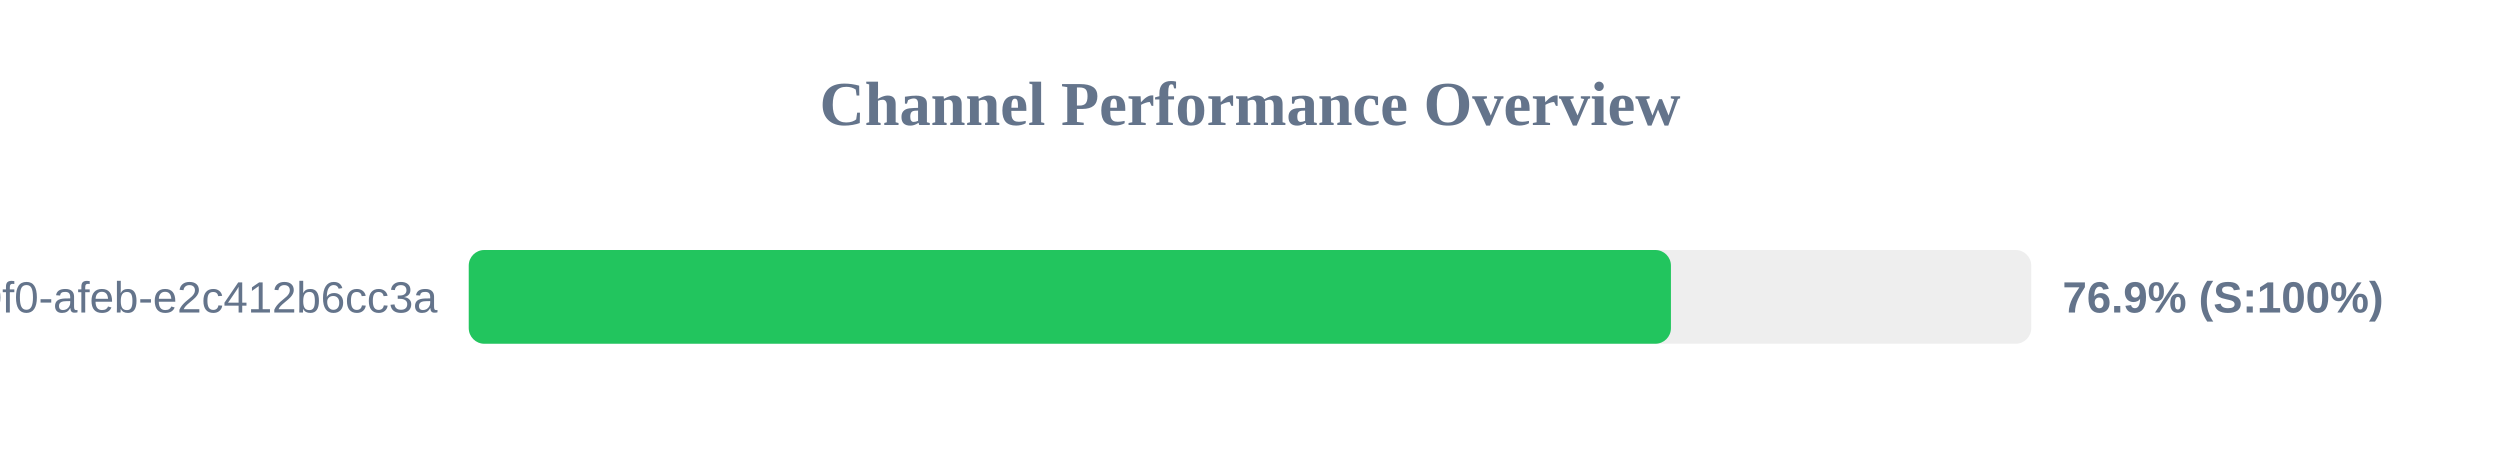
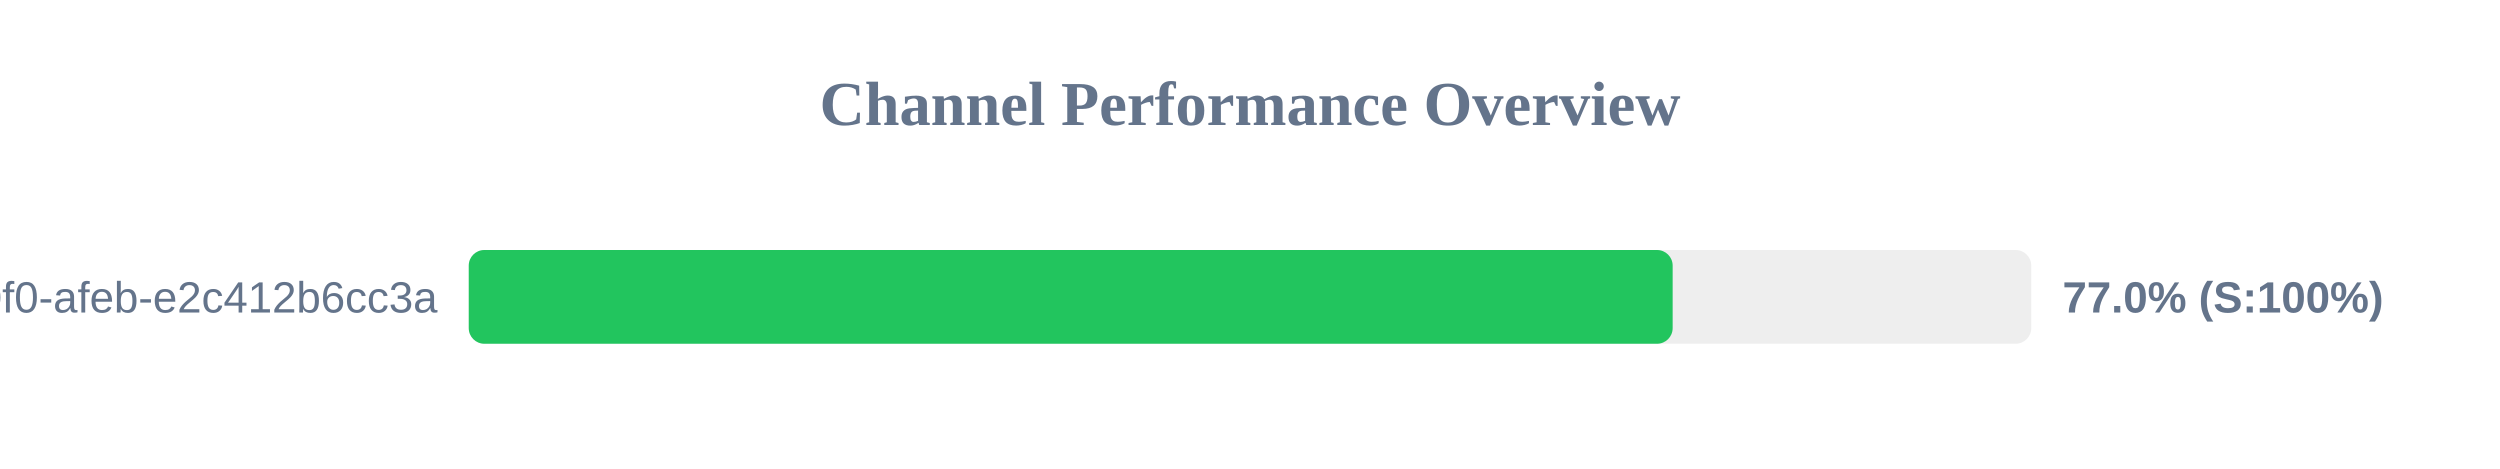
<svg xmlns="http://www.w3.org/2000/svg" width="800" height="150" version="1.1">
  <style>
        .row { font: 14px Arial; fill: #64748b; }
        .score { font: bold 14px Arial; fill: #64748b; }
    </style>
  <text x="400" y="40" text-anchor="middle" font-size="20px" font-weight="bold" fill="#64748b">Channel Performance Overview</text>
  <rect x="150" y="80" width="500" height="30" fill="#eee" rx="5" />
-   <rect x="150" y="80" width="384.7" height="30" fill="#22c55e" rx="5" />
+   <rect x="150" y="80" width="385.25" height="30" fill="#22c55e" rx="5" />
  <text x="140" y="100" text-anchor="end" class="row">?uuid=c6e02cd8-ce11-40f0-afeb-e2c412b6cc3a</text>
-   <text x="660" y="100" text-anchor="start" class="score">76.9% (S:100%)</text>
+   <text x="660" y="100" text-anchor="start" class="score">77.0% (S:100%)</text>
</svg>
